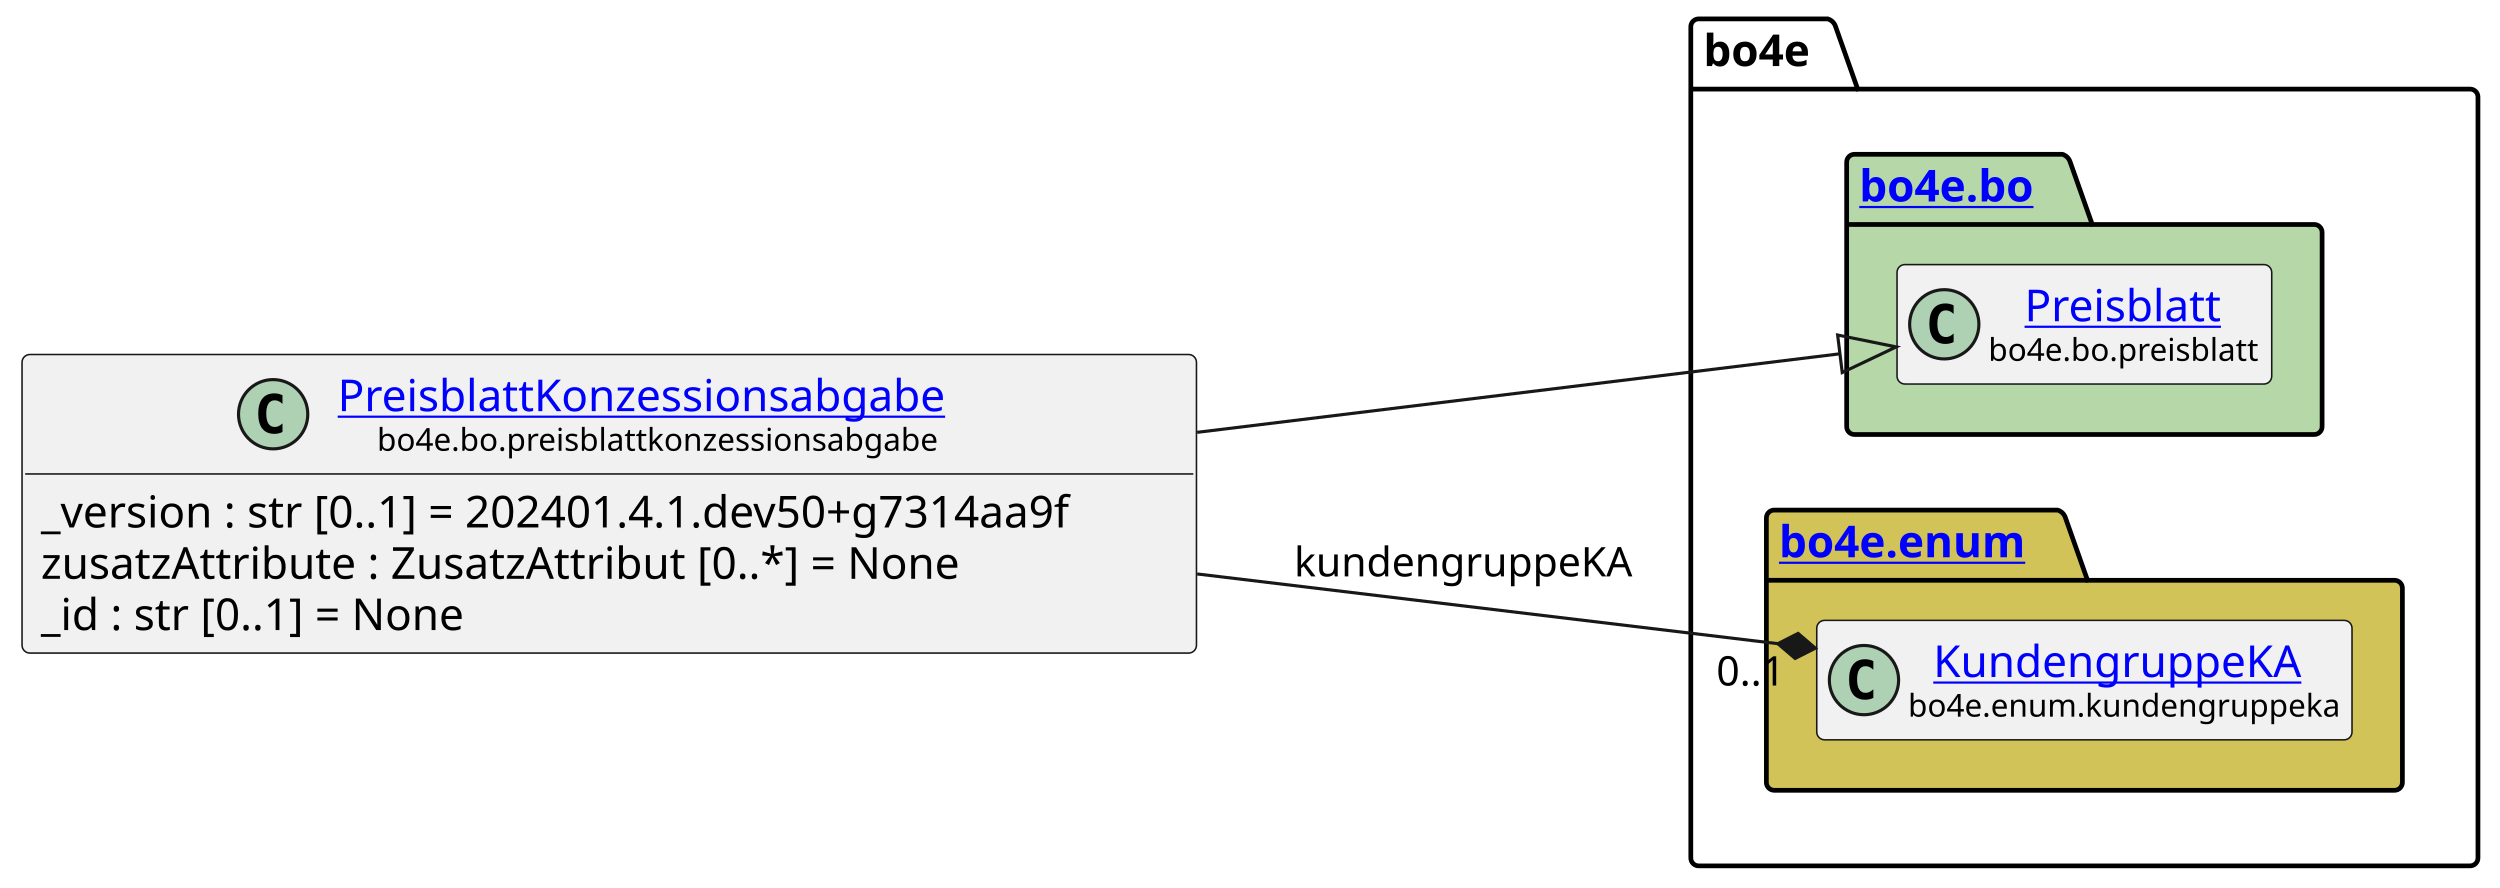
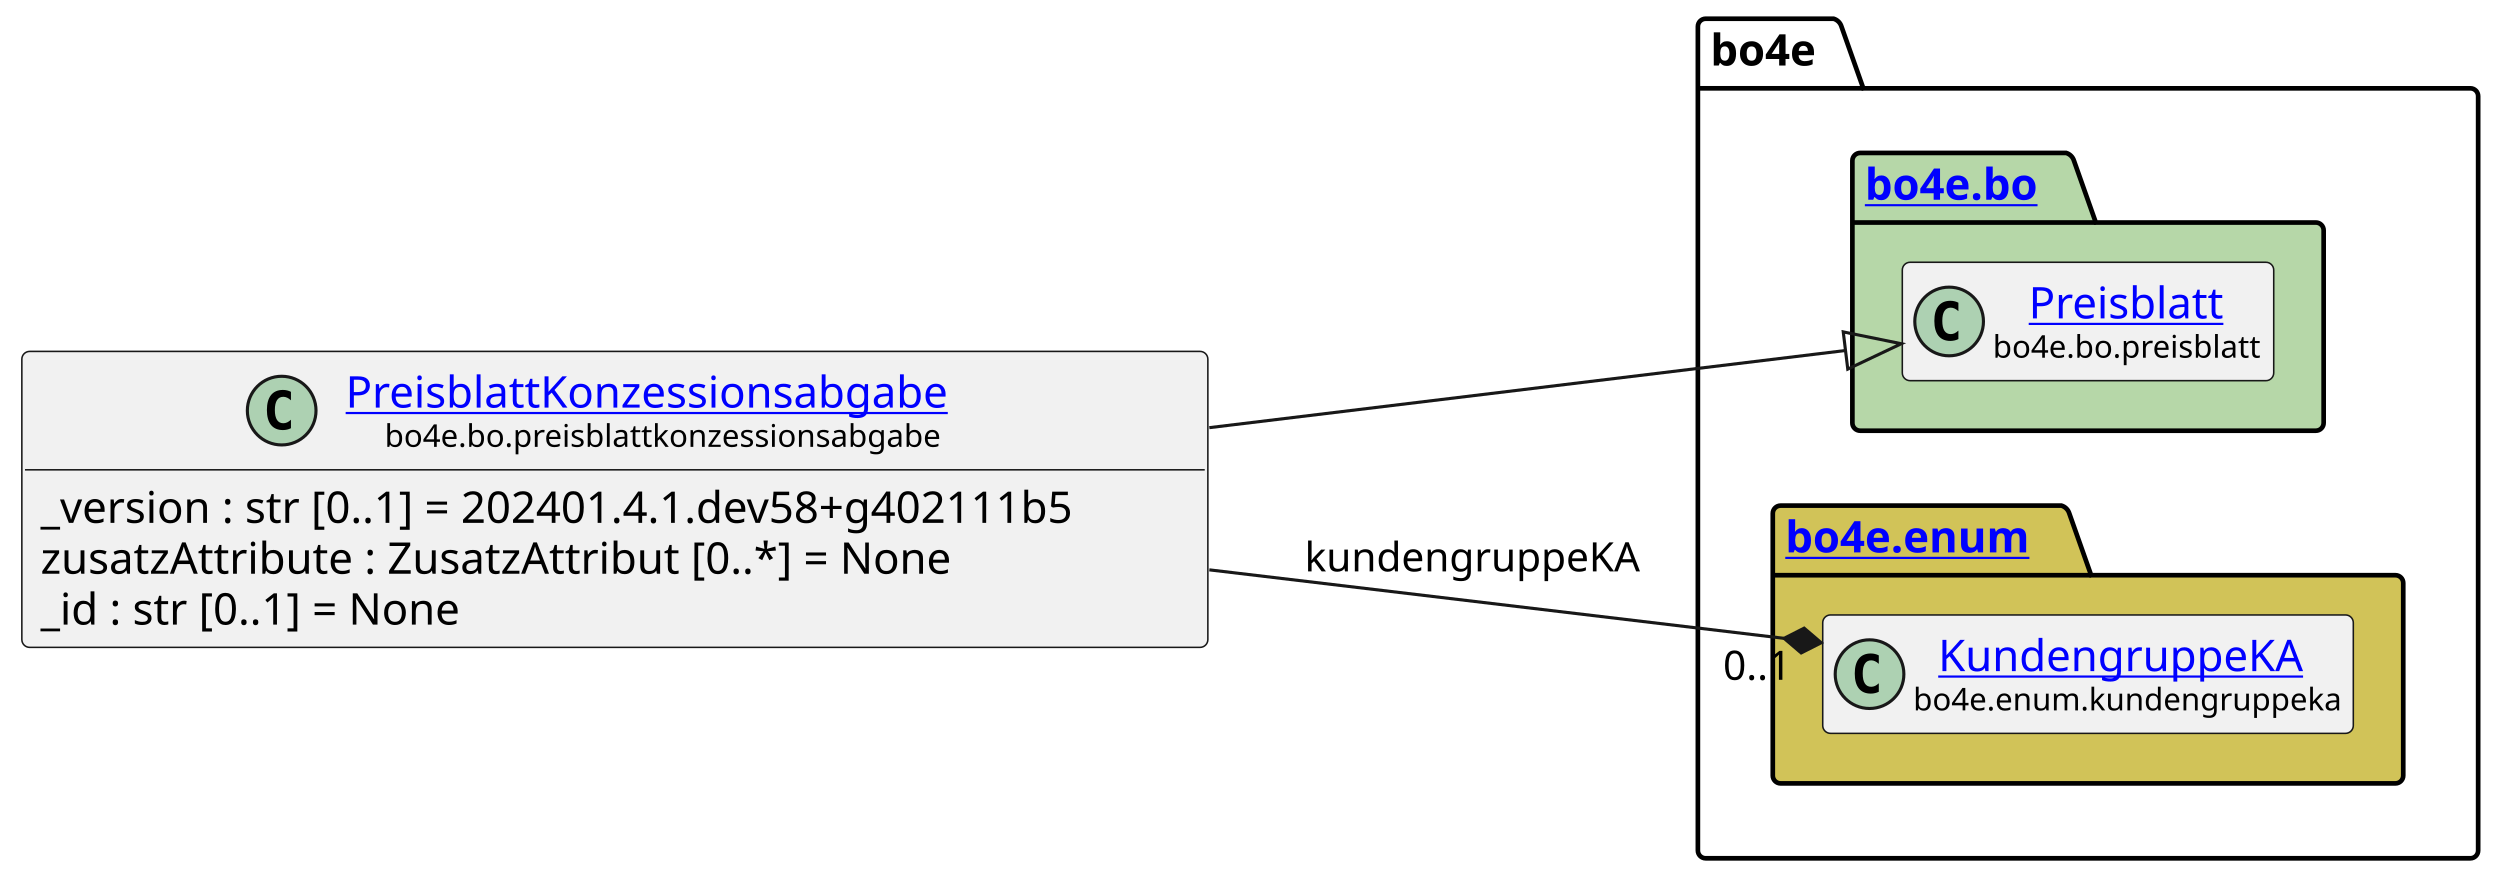
- <svg xmlns="http://www.w3.org/2000/svg" xmlns:xlink="http://www.w3.org/1999/xlink" contentStyleType="text/css" height="282px" preserveAspectRatio="none" style="width:794px;height:282px;background:#FFFFFF;" version="1.1" viewBox="0 0 794 282" width="794px" zoomAndPan="magnify">
+ <svg xmlns="http://www.w3.org/2000/svg" xmlns:xlink="http://www.w3.org/1999/xlink" contentStyleType="text/css" height="282px" preserveAspectRatio="none" style="width:801px;height:282px;background:#FFFFFF;" version="1.1" viewBox="0 0 801 282" width="801px" zoomAndPan="magnify">
  <defs />
  <g>
    <g id="cluster_bo4e">
-       <path d="M539.5,6 L580.5,6 A3.75,3.75 0 0 1 583,8.5 L590,28.297 L784.5,28.297 A2.5,2.5 0 0 1 787,30.797 L787,272.5 A2.5,2.5 0 0 1 784.5,275 L539.5,275 A2.5,2.5 0 0 1 537,272.5 L537,8.5 A2.5,2.5 0 0 1 539.5,6 " fill="none" style="stroke:#000000;stroke-width:1.5;" />
-       <line style="stroke:#000000;stroke-width:1.5;" x1="537" x2="590" y1="28.297" y2="28.297" />
-       <text fill="#000000" font-family="sans-serif" font-size="14" font-weight="bold" lengthAdjust="spacing" textLength="40" x="541" y="20.995">bo4e</text>
+       <path d="M546.5,6 L587.5,6 A3.75,3.75 0 0 1 590,8.5 L597,28.297 L791.5,28.297 A2.5,2.5 0 0 1 794,30.797 L794,272.5 A2.5,2.5 0 0 1 791.5,275 L546.5,275 A2.5,2.5 0 0 1 544,272.5 L544,8.5 A2.5,2.5 0 0 1 546.5,6 " fill="none" style="stroke:#000000;stroke-width:1.5;" />
+       <line style="stroke:#000000;stroke-width:1.5;" x1="544" x2="597" y1="28.297" y2="28.297" />
+       <text fill="#000000" font-family="sans-serif" font-size="14" font-weight="bold" lengthAdjust="spacing" textLength="40" x="548" y="20.995">bo4e</text>
    </g>
    <g id="cluster_bo">
-       <path d="M589,49 L655,49 A3.75,3.75 0 0 1 657.5,51.5 L664.5,71.297 L735,71.297 A2.5,2.5 0 0 1 737.5,73.797 L737.5,135.5 A2.5,2.5 0 0 1 735,138 L589,138 A2.5,2.5 0 0 1 586.5,135.5 L586.5,51.5 A2.5,2.5 0 0 1 589,49 " fill="#B6D7A8" style="stroke:#000000;stroke-width:1.5;" />
-       <line style="stroke:#000000;stroke-width:1.5;" x1="586.5" x2="664.5" y1="71.297" y2="71.297" />
+       <path d="M596,49 L662,49 A3.75,3.75 0 0 1 664.5,51.5 L671.5,71.297 L742,71.297 A2.5,2.5 0 0 1 744.5,73.797 L744.5,135.5 A2.5,2.5 0 0 1 742,138 L596,138 A2.5,2.5 0 0 1 593.5,135.5 L593.5,51.5 A2.5,2.5 0 0 1 596,49 " fill="#B6D7A8" style="stroke:#000000;stroke-width:1.5;" />
+       <line style="stroke:#000000;stroke-width:1.5;" x1="593.5" x2="671.5" y1="71.297" y2="71.297" />
      <a href="https://bo4e.github.io/BO4E-python/latest/api/bo4e.bo.html" target="_top" title="https://bo4e.github.io/BO4E-python/latest/api/bo4e.bo.html" xlink:actuate="onRequest" xlink:href="https://bo4e.github.io/BO4E-python/latest/api/bo4e.bo.html" xlink:show="new" xlink:title="https://bo4e.github.io/BO4E-python/latest/api/bo4e.bo.html" xlink:type="simple">
-         <text fill="#0000FF" font-family="sans-serif" font-size="14" font-weight="bold" lengthAdjust="spacing" text-decoration="underline" textLength="65" x="590.5" y="63.995">bo4e.bo</text>
+         <text fill="#0000FF" font-family="sans-serif" font-size="14" font-weight="bold" lengthAdjust="spacing" text-decoration="underline" textLength="65" x="597.5" y="63.995">bo4e.bo</text>
      </a>
    </g>
    <g id="cluster_enum">
-       <path d="M563.5,162 L653.5,162 A3.75,3.75 0 0 1 656,164.5 L663,184.297 L760.5,184.297 A2.5,2.5 0 0 1 763,186.797 L763,248.5 A2.5,2.5 0 0 1 760.5,251 L563.5,251 A2.5,2.5 0 0 1 561,248.5 L561,164.5 A2.5,2.5 0 0 1 563.5,162 " fill="#D1C358" style="stroke:#000000;stroke-width:1.5;" />
-       <line style="stroke:#000000;stroke-width:1.5;" x1="561" x2="663" y1="184.297" y2="184.297" />
+       <path d="M570.5,162 L660.5,162 A3.75,3.75 0 0 1 663,164.5 L670,184.297 L767.5,184.297 A2.5,2.5 0 0 1 770,186.797 L770,248.5 A2.5,2.5 0 0 1 767.5,251 L570.5,251 A2.5,2.5 0 0 1 568,248.5 L568,164.5 A2.5,2.5 0 0 1 570.5,162 " fill="#D1C358" style="stroke:#000000;stroke-width:1.5;" />
+       <line style="stroke:#000000;stroke-width:1.5;" x1="568" x2="670" y1="184.297" y2="184.297" />
      <a href="https://bo4e.github.io/BO4E-python/latest/api/bo4e.enum.html" target="_top" title="https://bo4e.github.io/BO4E-python/latest/api/bo4e.enum.html" xlink:actuate="onRequest" xlink:href="https://bo4e.github.io/BO4E-python/latest/api/bo4e.enum.html" xlink:show="new" xlink:title="https://bo4e.github.io/BO4E-python/latest/api/bo4e.enum.html" xlink:type="simple">
-         <text fill="#0000FF" font-family="sans-serif" font-size="14" font-weight="bold" lengthAdjust="spacing" text-decoration="underline" textLength="89" x="565" y="176.995">bo4e.enum</text>
+         <text fill="#0000FF" font-family="sans-serif" font-size="14" font-weight="bold" lengthAdjust="spacing" text-decoration="underline" textLength="89" x="572" y="176.995">bo4e.enum</text>
      </a>
    </g>
    <g id="elem_Preisblatt">
-       <rect codeLine="10" fill="#F1F1F1" height="37.938" id="Preisblatt" rx="2.5" ry="2.5" style="stroke:#181818;stroke-width:0.5;" width="119" x="602.5" y="84.03" />
-       <ellipse cx="617.5" cy="102.999" fill="#ADD1B2" rx="11" ry="11" style="stroke:#181818;stroke-width:1.0;" />
-       <path d="M620.469,108.639 Q619.891,108.936 619.25,109.077 Q618.609,109.233 617.906,109.233 Q615.406,109.233 614.078,107.593 Q612.766,105.936 612.766,102.811 Q612.766,99.686 614.078,98.03 Q615.406,96.374 617.906,96.374 Q618.609,96.374 619.25,96.53 Q619.906,96.686 620.469,96.983 L620.469,99.702 Q619.844,99.124 619.25,98.858 Q618.656,98.577 618.031,98.577 Q616.688,98.577 616,99.655 Q615.312,100.718 615.312,102.811 Q615.312,104.905 616,105.983 Q616.688,107.046 618.031,107.046 Q618.656,107.046 619.25,106.78 Q619.844,106.499 620.469,105.921 L620.469,108.639 Z " fill="#000000" />
+       <rect codeLine="10" fill="#F1F1F1" height="37.938" id="Preisblatt" rx="2.5" ry="2.5" style="stroke:#181818;stroke-width:0.5;" width="119" x="609.5" y="84.03" />
+       <ellipse cx="624.5" cy="102.999" fill="#ADD1B2" rx="11" ry="11" style="stroke:#181818;stroke-width:1.0;" />
+       <path d="M627.469,108.639 Q626.891,108.936 626.25,109.077 Q625.609,109.233 624.906,109.233 Q622.406,109.233 621.078,107.593 Q619.766,105.936 619.766,102.811 Q619.766,99.686 621.078,98.03 Q622.406,96.374 624.906,96.374 Q625.609,96.374 626.25,96.53 Q626.906,96.686 627.469,96.983 L627.469,99.702 Q626.844,99.124 626.25,98.858 Q625.656,98.577 625.031,98.577 Q623.688,98.577 623,99.655 Q622.312,100.718 622.312,102.811 Q622.312,104.905 623,105.983 Q623.688,107.046 625.031,107.046 Q625.656,107.046 626.25,106.78 Q626.844,106.499 627.469,105.921 L627.469,108.639 Z " fill="#000000" />
      <a href="https://bo4e.github.io/BO4E-python/latest/api/bo4e.bo.html#bo4e.bo.preisblatt.Preisblatt" target="_top" title="https://bo4e.github.io/BO4E-python/latest/api/bo4e.bo.html#bo4e.bo.preisblatt.Preisblatt" xlink:actuate="onRequest" xlink:href="https://bo4e.github.io/BO4E-python/latest/api/bo4e.bo.html#bo4e.bo.preisblatt.Preisblatt" xlink:show="new" xlink:title="https://bo4e.github.io/BO4E-python/latest/api/bo4e.bo.html#bo4e.bo.preisblatt.Preisblatt" xlink:type="simple">
-         <text fill="#0000FF" font-family="sans-serif" font-size="14" lengthAdjust="spacing" text-decoration="underline" textLength="64" x="643" y="102.025">Preisblatt</text>
+         <text fill="#0000FF" font-family="sans-serif" font-size="14" lengthAdjust="spacing" text-decoration="underline" textLength="64" x="650" y="102.025">Preisblatt</text>
      </a>
-       <text fill="#000000" font-family="sans-serif" font-size="10" lengthAdjust="spacing" textLength="87" x="631.5" y="114.609">bo4e.bo.preisblatt</text>
+       <text fill="#000000" font-family="sans-serif" font-size="10" lengthAdjust="spacing" textLength="87" x="638.5" y="114.609">bo4e.bo.preisblatt</text>
    </g>
    <g id="elem_KundengruppeKA">
-       <rect codeLine="13" fill="#F1F1F1" height="37.938" id="KundengruppeKA" rx="2.5" ry="2.5" style="stroke:#181818;stroke-width:0.5;" width="170" x="577" y="197.03" />
-       <ellipse cx="592" cy="215.999" fill="#ADD1B2" rx="11" ry="11" style="stroke:#181818;stroke-width:1.0;" />
-       <path d="M594.969,221.639 Q594.391,221.936 593.75,222.077 Q593.109,222.233 592.406,222.233 Q589.906,222.233 588.578,220.593 Q587.266,218.936 587.266,215.811 Q587.266,212.686 588.578,211.03 Q589.906,209.374 592.406,209.374 Q593.109,209.374 593.75,209.53 Q594.406,209.686 594.969,209.983 L594.969,212.702 Q594.344,212.124 593.75,211.858 Q593.156,211.577 592.531,211.577 Q591.188,211.577 590.5,212.655 Q589.812,213.718 589.812,215.811 Q589.812,217.905 590.5,218.983 Q591.188,220.046 592.531,220.046 Q593.156,220.046 593.75,219.78 Q594.344,219.499 594.969,218.921 L594.969,221.639 Z " fill="#000000" />
+       <rect codeLine="13" fill="#F1F1F1" height="37.938" id="KundengruppeKA" rx="2.5" ry="2.5" style="stroke:#181818;stroke-width:0.5;" width="170" x="584" y="197.03" />
+       <ellipse cx="599" cy="215.999" fill="#ADD1B2" rx="11" ry="11" style="stroke:#181818;stroke-width:1.0;" />
+       <path d="M601.969,221.639 Q601.391,221.936 600.75,222.077 Q600.109,222.233 599.406,222.233 Q596.906,222.233 595.578,220.593 Q594.266,218.936 594.266,215.811 Q594.266,212.686 595.578,211.03 Q596.906,209.374 599.406,209.374 Q600.109,209.374 600.75,209.53 Q601.406,209.686 601.969,209.983 L601.969,212.702 Q601.344,212.124 600.75,211.858 Q600.156,211.577 599.531,211.577 Q598.188,211.577 597.5,212.655 Q596.812,213.718 596.812,215.811 Q596.812,217.905 597.5,218.983 Q598.188,220.046 599.531,220.046 Q600.156,220.046 600.75,219.78 Q601.344,219.499 601.969,218.921 L601.969,221.639 Z " fill="#000000" />
      <a href="https://bo4e.github.io/BO4E-python/latest/api/bo4e.enum.html#bo4e.enum.kundengruppeka.KundengruppeKA" target="_top" title="https://bo4e.github.io/BO4E-python/latest/api/bo4e.enum.html#bo4e.enum.kundengruppeka.KundengruppeKA" xlink:actuate="onRequest" xlink:href="https://bo4e.github.io/BO4E-python/latest/api/bo4e.enum.html#bo4e.enum.kundengruppeka.KundengruppeKA" xlink:show="new" xlink:title="https://bo4e.github.io/BO4E-python/latest/api/bo4e.enum.html#bo4e.enum.kundengruppeka.KundengruppeKA" xlink:type="simple">
-         <text fill="#0000FF" font-family="sans-serif" font-size="14" lengthAdjust="spacing" text-decoration="underline" textLength="122" x="614" y="215.025">KundengruppeKA</text>
+         <text fill="#0000FF" font-family="sans-serif" font-size="14" lengthAdjust="spacing" text-decoration="underline" textLength="122" x="621" y="215.025">KundengruppeKA</text>
      </a>
-       <text fill="#000000" font-family="sans-serif" font-size="10" lengthAdjust="spacing" textLength="138" x="606" y="227.609">bo4e.enum.kundengruppeka</text>
+       <text fill="#000000" font-family="sans-serif" font-size="10" lengthAdjust="spacing" textLength="138" x="613" y="227.609">bo4e.enum.kundengruppeka</text>
    </g>
    <g id="elem_PreisblattKonzessionsabgabe">
-       <rect codeLine="3" fill="#F1F1F1" height="94.828" id="PreisblattKonzessionsabgabe" rx="2.5" ry="2.5" style="stroke:#181818;stroke-width:0.5;" width="373" x="7" y="112.59" />
-       <ellipse cx="86.75" cy="131.559" fill="#ADD1B2" rx="11" ry="11" style="stroke:#181818;stroke-width:1.0;" />
-       <path d="M89.719,137.199 Q89.141,137.496 88.5,137.637 Q87.859,137.793 87.156,137.793 Q84.656,137.793 83.328,136.153 Q82.016,134.496 82.016,131.371 Q82.016,128.246 83.328,126.59 Q84.656,124.934 87.156,124.934 Q87.859,124.934 88.5,125.09 Q89.156,125.246 89.719,125.543 L89.719,128.262 Q89.094,127.684 88.5,127.418 Q87.906,127.137 87.281,127.137 Q85.938,127.137 85.25,128.215 Q84.562,129.278 84.562,131.371 Q84.562,133.465 85.25,134.543 Q85.938,135.606 87.281,135.606 Q87.906,135.606 88.5,135.34 Q89.094,135.059 89.719,134.481 L89.719,137.199 Z " fill="#000000" />
+       <rect codeLine="3" fill="#F1F1F1" height="94.828" id="PreisblattKonzessionsabgabe" rx="2.5" ry="2.5" style="stroke:#181818;stroke-width:0.5;" width="380" x="7" y="112.59" />
+       <ellipse cx="90.25" cy="131.559" fill="#ADD1B2" rx="11" ry="11" style="stroke:#181818;stroke-width:1.0;" />
+       <path d="M93.219,137.199 Q92.641,137.496 92,137.637 Q91.359,137.793 90.656,137.793 Q88.156,137.793 86.828,136.153 Q85.516,134.496 85.516,131.371 Q85.516,128.246 86.828,126.59 Q88.156,124.934 90.656,124.934 Q91.359,124.934 92,125.09 Q92.656,125.246 93.219,125.543 L93.219,128.262 Q92.594,127.684 92,127.418 Q91.406,127.137 90.781,127.137 Q89.438,127.137 88.75,128.215 Q88.062,129.278 88.062,131.371 Q88.062,133.465 88.75,134.543 Q89.438,135.606 90.781,135.606 Q91.406,135.606 92,135.34 Q92.594,135.059 93.219,134.481 L93.219,137.199 Z " fill="#000000" />
      <a href="https://bo4e.github.io/BO4E-python/latest/api/bo4e.bo.html#bo4e.bo.preisblattkonzessionsabgabe.PreisblattKonzessionsabgabe" target="_top" title="https://bo4e.github.io/BO4E-python/latest/api/bo4e.bo.html#bo4e.bo.preisblattkonzessionsabgabe.PreisblattKonzessionsabgabe" xlink:actuate="onRequest" xlink:href="https://bo4e.github.io/BO4E-python/latest/api/bo4e.bo.html#bo4e.bo.preisblattkonzessionsabgabe.PreisblattKonzessionsabgabe" xlink:show="new" xlink:title="https://bo4e.github.io/BO4E-python/latest/api/bo4e.bo.html#bo4e.bo.preisblattkonzessionsabgabe.PreisblattKonzessionsabgabe" xlink:type="simple">
-         <text fill="#0000FF" font-family="sans-serif" font-size="14" lengthAdjust="spacing" text-decoration="underline" textLength="205" x="107.25" y="130.585">PreisblattKonzessionsabgabe</text>
+         <text fill="#0000FF" font-family="sans-serif" font-size="14" lengthAdjust="spacing" text-decoration="underline" textLength="205" x="110.75" y="130.585">PreisblattKonzessionsabgabe</text>
      </a>
-       <text fill="#000000" font-family="sans-serif" font-size="10" lengthAdjust="spacing" textLength="180" x="119.75" y="143.169">bo4e.bo.preisblattkonzessionsabgabe</text>
-       <line style="stroke:#181818;stroke-width:0.5;" x1="8" x2="379" y1="150.528" y2="150.528" />
-       <text fill="#000000" font-family="sans-serif" font-size="14" lengthAdjust="spacing" textLength="361" x="13" y="167.523">_version : str [0..1] = 202401.4.1.dev50+g7314aa9f</text>
+       <text fill="#000000" font-family="sans-serif" font-size="10" lengthAdjust="spacing" textLength="180" x="123.25" y="143.169">bo4e.bo.preisblattkonzessionsabgabe</text>
+       <line style="stroke:#181818;stroke-width:0.5;" x1="8" x2="386" y1="150.528" y2="150.528" />
+       <text fill="#000000" font-family="sans-serif" font-size="14" lengthAdjust="spacing" textLength="368" x="13" y="167.523">_version : str [0..1] = 202401.4.1.dev58+g402111b5</text>
      <text fill="#000000" font-family="sans-serif" font-size="14" lengthAdjust="spacing" textLength="311" x="13" y="183.82">zusatzAttribute : ZusatzAttribut [0..*] = None</text>
      <text fill="#000000" font-family="sans-serif" font-size="14" lengthAdjust="spacing" textLength="147" x="13" y="200.116">_id : str [0..1] = None</text>
    </g>
    <g id="link_PreisblattKonzessionsabgabe_Preisblatt">
-       <path codeLine="16" d="M380.21,137.31 C459.49,127.62 528.543,119.183 584.363,112.363 " fill="none" id="PreisblattKonzessionsabgabe-to-Preisblatt" style="stroke:#181818;stroke-width:1.0;" />
-       <polygon fill="none" points="602.23,110.18,583.635,106.407,585.091,118.319,602.23,110.18" style="stroke:#181818;stroke-width:1.0;" />
+       <path codeLine="16" d="M387.47,137.02 C466.88,127.39 535.631,119.06 591.301,112.3 " fill="none" id="PreisblattKonzessionsabgabe-to-Preisblatt" style="stroke:#181818;stroke-width:1.0;" />
+       <polygon fill="none" points="609.17,110.13,590.578,106.344,592.024,118.256,609.17,110.13" style="stroke:#181818;stroke-width:1.0;" />
    </g>
    <g id="link_PreisblattKonzessionsabgabe_KundengruppeKA">
-       <path codeLine="17" d="M380.21,182.29 C448.18,190.45 509.855,197.861 564.645,204.431 " fill="none" id="PreisblattKonzessionsabgabe-to-KundengruppeKA" style="stroke:#181818;stroke-width:1.0;" />
-       <polygon fill="#181818" points="576.56,205.86,571.079,201.174,564.645,204.431,570.126,209.117,576.56,205.86" style="stroke:#181818;stroke-width:1.0;" />
-       <text fill="#000000" font-family="sans-serif" font-size="13" lengthAdjust="spacing" textLength="109" x="411" y="183.067">kundengruppeKA</text>
-       <text fill="#000000" font-family="sans-serif" font-size="13" lengthAdjust="spacing" textLength="24" x="545.1" y="217.73">0..1</text>
+       <path codeLine="17" d="M387.47,182.58 C455.54,190.69 516.984,198.01 571.614,204.52 " fill="none" id="PreisblattKonzessionsabgabe-to-KundengruppeKA" style="stroke:#181818;stroke-width:1.0;" />
+       <polygon fill="#181818" points="583.53,205.94,578.045,201.258,571.614,204.52,577.099,209.202,583.53,205.94" style="stroke:#181818;stroke-width:1.0;" />
+       <text fill="#000000" font-family="sans-serif" font-size="13" lengthAdjust="spacing" textLength="109" x="418" y="183.067">kundengruppeKA</text>
+       <text fill="#000000" font-family="sans-serif" font-size="13" lengthAdjust="spacing" textLength="24" x="552.067" y="217.816">0..1</text>
    </g>
  </g>
</svg>
